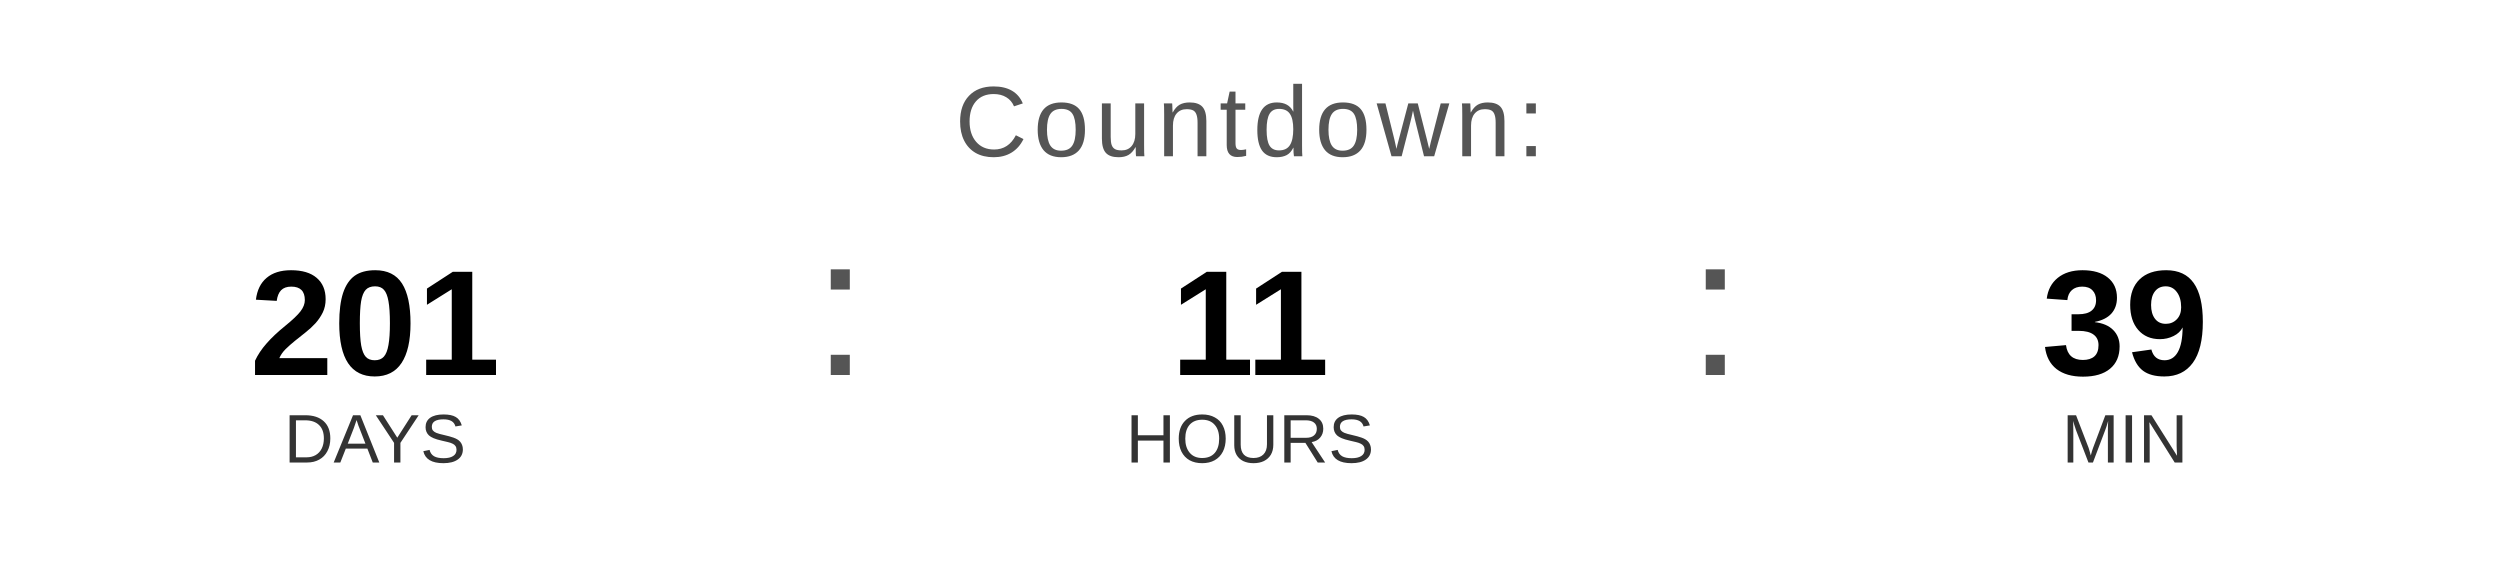
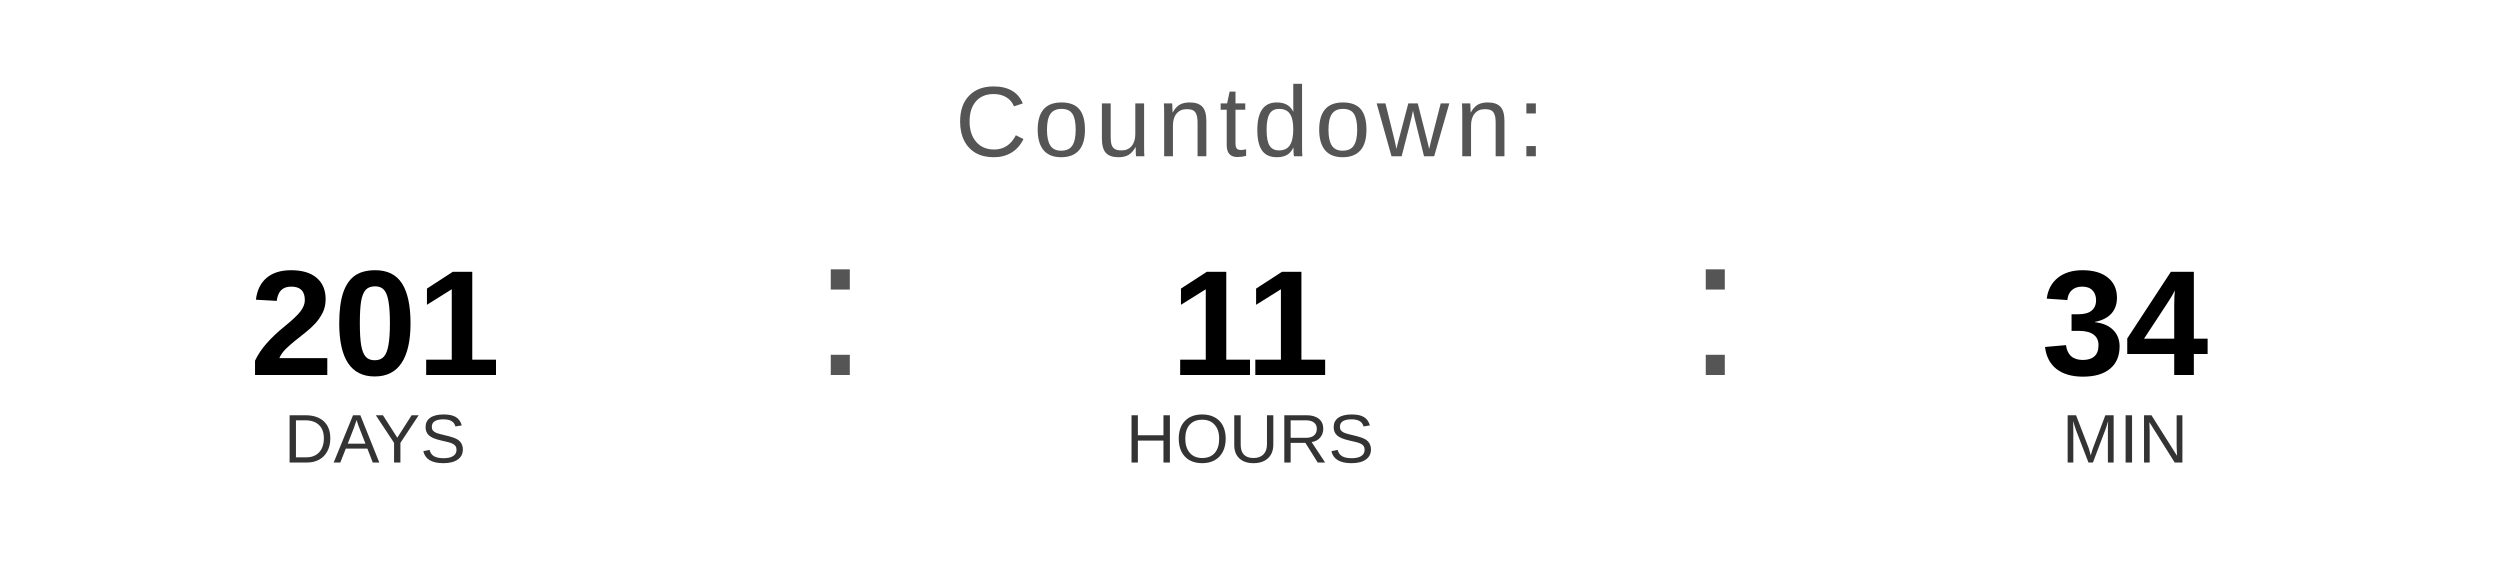
<svg xmlns="http://www.w3.org/2000/svg" width="400" height="90" viewBox="0 0 400 90">
  <text x="200" y="25" font-family="Arial, Helvetica, sans-serif" font-size="16" fill="#555555" text-anchor="middle" letter-spacing="1">
    Countdown:
  </text>
  <text x="60" y="60" font-family="Arial, Helvetica, sans-serif" font-size="24" font-weight="bold" fill="#000000" text-anchor="middle">201</text>
  <text x="60" y="74" font-family="Arial, Helvetica, sans-serif" font-size="11" fill="#333333" text-anchor="middle">DAYS</text>
  <text x="130" y="60" font-family="Arial, sans-serif" font-size="32" fill="#555555">:</text>
  <text x="200" y="60" font-family="Arial, Helvetica, sans-serif" font-size="24" font-weight="bold" fill="#000000" text-anchor="middle">11</text>
  <text x="200" y="74" font-family="Arial, Helvetica, sans-serif" font-size="11" fill="#333333" text-anchor="middle">HOURS</text>
  <text x="270" y="60" font-family="Arial, sans-serif" font-size="32" fill="#555555">:</text>
-   <text x="340" y="60" font-family="Arial, Helvetica, sans-serif" font-size="24" font-weight="bold" fill="#000000" text-anchor="middle">39</text>
+   <text x="340" y="60" font-family="Arial, Helvetica, sans-serif" font-size="24" font-weight="bold" fill="#000000" text-anchor="middle">34</text>
  <text x="340" y="74" font-family="Arial, Helvetica, sans-serif" font-size="11" fill="#333333" text-anchor="middle">MIN</text>
</svg>
